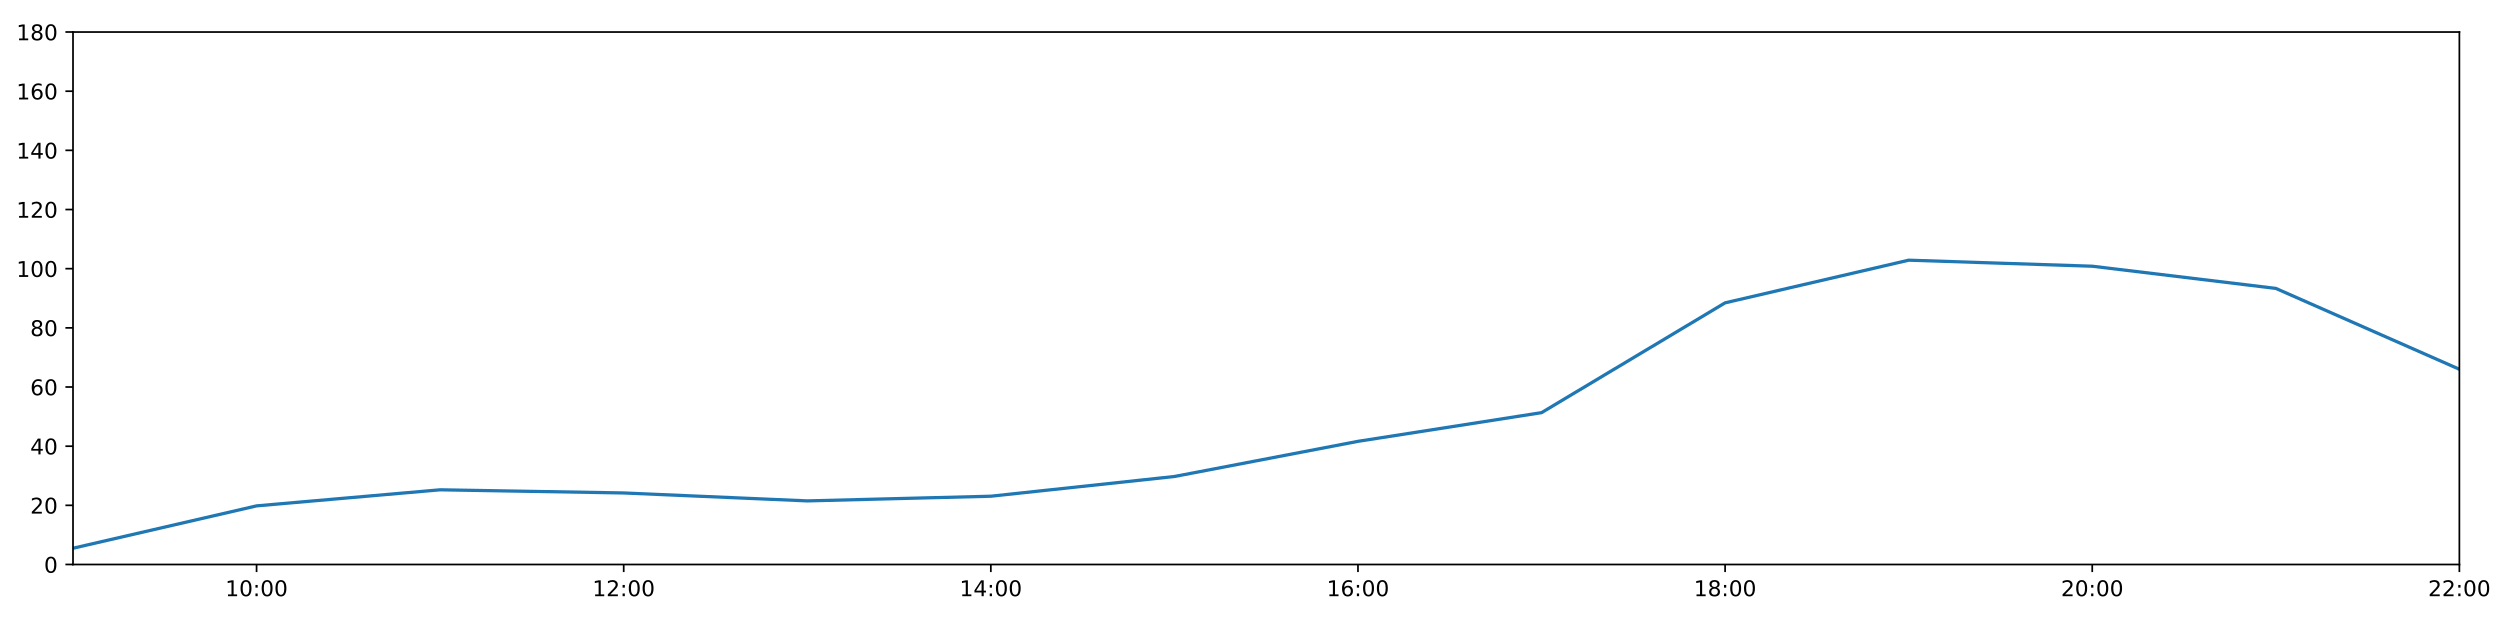
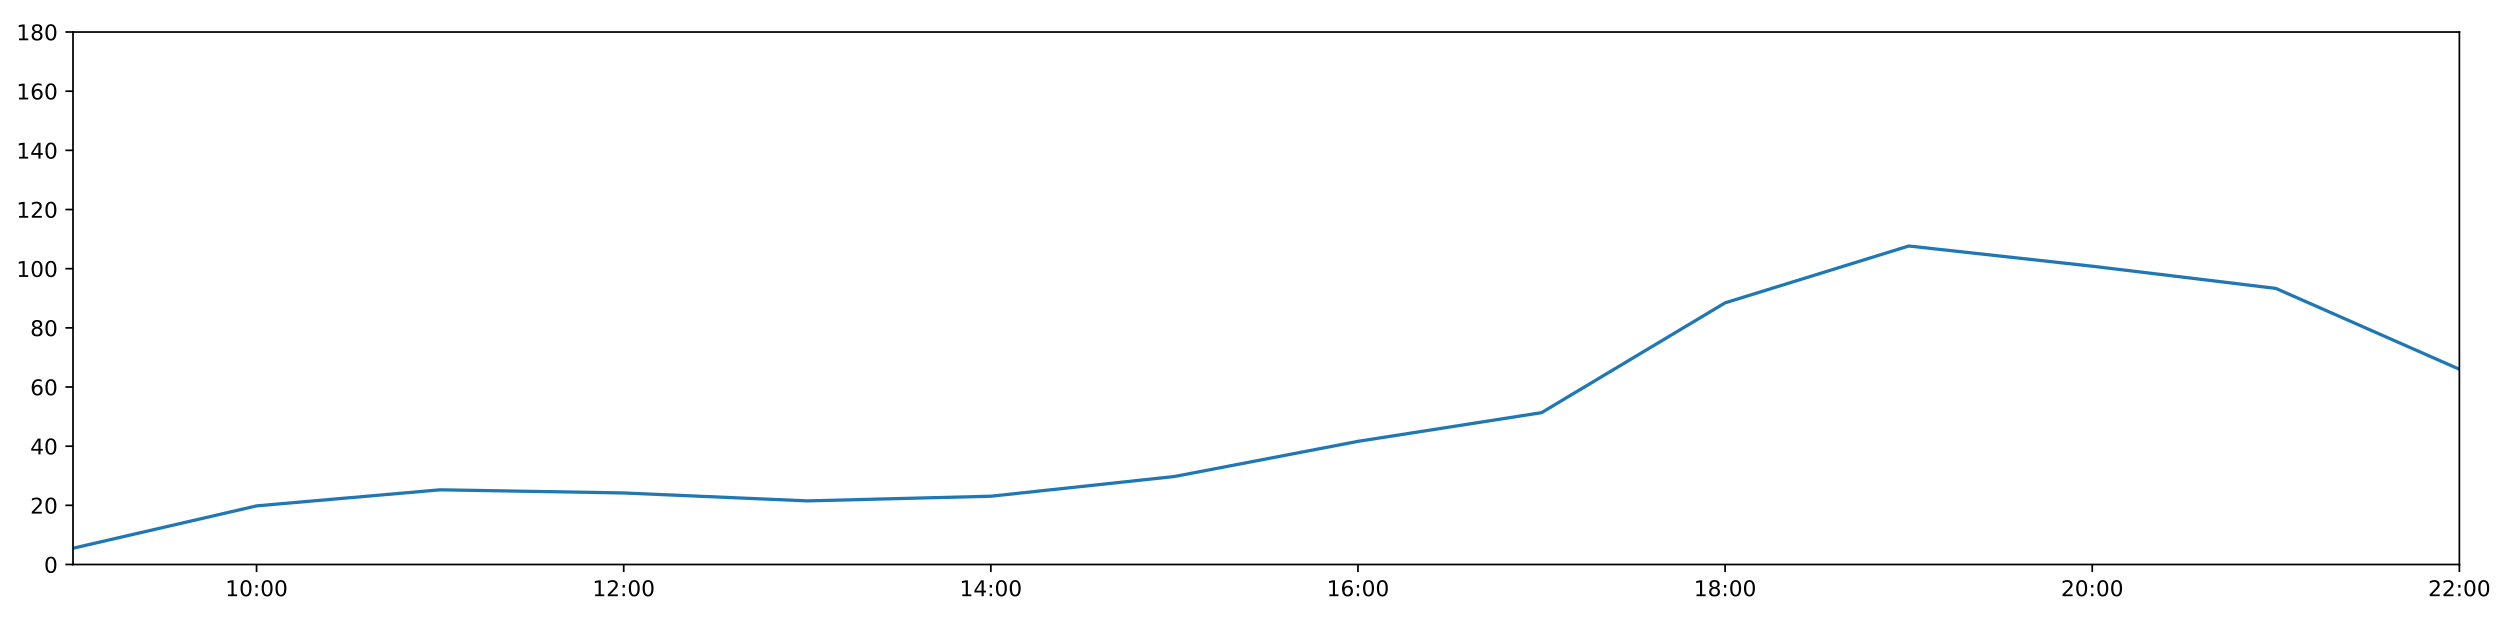
<svg xmlns="http://www.w3.org/2000/svg" xmlns:xlink="http://www.w3.org/1999/xlink" height="288pt" version="1.1" viewBox="0 0 1152 288" width="1152pt">
  <defs>
    <style type="text/css">
*{stroke-linecap:butt;stroke-linejoin:round;}
  </style>
  </defs>
  <g id="figure_1">
    <g id="patch_1">
      <path d="M 0 288  L 1152 288  L 1152 0  L 0 0  z " style="fill:#ffffff;" />
    </g>
    <g id="axes_1">
      <g id="patch_2">
        <path d="M 33.64 260.12  L 1133.28 260.12  L 1133.28 14.76  L 33.64 14.76  z " style="fill:#ffffff;" />
      </g>
      <g id="matplotlib.axis_1">
        <g id="xtick_1">
          <g id="line2d_1">
            <defs>
-               <path d="M 0 0  L 0 3.5  " id="m737b109c23" style="stroke:#000000;stroke-width:0.8;" />
-             </defs>
-             <g>
-               <use style="stroke:#000000;stroke-width:0.8;" x="118.228" xlink:href="#m737b109c23" y="260.12" />
+               <path d="M 0 0  L 0 3.5  " id="mcab4bc442f" style="stroke:#000000;stroke-width:0.8;" />
+             </defs>
+             <g>
+               <use style="stroke:#000000;stroke-width:0.8;" x="118.228" xlink:href="#mcab4bc442f" y="260.12" />
            </g>
          </g>
          <g id="text_1">
            <defs>
              <path d="M 12.406 8.297  L 28.516 8.297  L 28.516 63.922  L 10.984 60.406  L 10.984 69.391  L 28.422 72.906  L 38.281 72.906  L 38.281 8.297  L 54.391 8.297  L 54.391 0  L 12.406 0  z " id="DejaVuSans-49" />
              <path d="M 31.781 66.406  Q 24.172 66.406 20.328 58.906  Q 16.5 51.422 16.5 36.375  Q 16.5 21.391 20.328 13.891  Q 24.172 6.391 31.781 6.391  Q 39.453 6.391 43.281 13.891  Q 47.125 21.391 47.125 36.375  Q 47.125 51.422 43.281 58.906  Q 39.453 66.406 31.781 66.406  z M 31.781 74.219  Q 44.047 74.219 50.516 64.516  Q 56.984 54.828 56.984 36.375  Q 56.984 17.969 50.516 8.266  Q 44.047 -1.422 31.781 -1.422  Q 19.531 -1.422 13.062 8.266  Q 6.594 17.969 6.594 36.375  Q 6.594 54.828 13.062 64.516  Q 19.531 74.219 31.781 74.219  z " id="DejaVuSans-48" />
              <path d="M 11.719 12.406  L 22.016 12.406  L 22.016 0  L 11.719 0  z M 11.719 51.703  L 22.016 51.703  L 22.016 39.312  L 11.719 39.312  z " id="DejaVuSans-58" />
            </defs>
            <g transform="translate(103.8183 274.7184)scale(0.1 -0.1)">
              <use xlink:href="#DejaVuSans-49" />
              <use x="63.623" xlink:href="#DejaVuSans-48" />
              <use x="127.246" xlink:href="#DejaVuSans-58" />
              <use x="160.938" xlink:href="#DejaVuSans-48" />
              <use x="224.561" xlink:href="#DejaVuSans-48" />
            </g>
          </g>
        </g>
        <g id="xtick_2">
          <g id="line2d_2">
            <g>
-               <use style="stroke:#000000;stroke-width:0.8;" x="287.403" xlink:href="#m737b109c23" y="260.12" />
+               <use style="stroke:#000000;stroke-width:0.8;" x="287.403" xlink:href="#mcab4bc442f" y="260.12" />
            </g>
          </g>
          <g id="text_2">
            <defs>
              <path d="M 19.188 8.297  L 53.609 8.297  L 53.609 0  L 7.328 0  L 7.328 8.297  Q 12.938 14.109 22.625 23.891  Q 32.328 33.688 34.812 36.531  Q 39.547 41.844 41.422 45.531  Q 43.312 49.219 43.312 52.781  Q 43.312 58.594 39.234 62.25  Q 35.156 65.922 28.609 65.922  Q 23.969 65.922 18.812 64.312  Q 13.672 62.703 7.812 59.422  L 7.812 69.391  Q 13.766 71.781 18.938 73  Q 24.125 74.219 28.422 74.219  Q 39.75 74.219 46.484 68.547  Q 53.219 62.891 53.219 53.422  Q 53.219 48.922 51.531 44.891  Q 49.859 40.875 45.406 35.406  Q 44.188 33.984 37.641 27.219  Q 31.109 20.453 19.188 8.297  z " id="DejaVuSans-50" />
            </defs>
            <g transform="translate(272.9937 274.7184)scale(0.1 -0.1)">
              <use xlink:href="#DejaVuSans-49" />
              <use x="63.623" xlink:href="#DejaVuSans-50" />
              <use x="127.246" xlink:href="#DejaVuSans-58" />
              <use x="160.938" xlink:href="#DejaVuSans-48" />
              <use x="224.561" xlink:href="#DejaVuSans-48" />
            </g>
          </g>
        </g>
        <g id="xtick_3">
          <g id="line2d_3">
            <g>
-               <use style="stroke:#000000;stroke-width:0.8;" x="456.578" xlink:href="#m737b109c23" y="260.12" />
+               <use style="stroke:#000000;stroke-width:0.8;" x="456.578" xlink:href="#mcab4bc442f" y="260.12" />
            </g>
          </g>
          <g id="text_3">
            <defs>
              <path d="M 37.797 64.312  L 12.891 25.391  L 37.797 25.391  z M 35.203 72.906  L 47.609 72.906  L 47.609 25.391  L 58.016 25.391  L 58.016 17.188  L 47.609 17.188  L 47.609 0  L 37.797 0  L 37.797 17.188  L 4.891 17.188  L 4.891 26.703  z " id="DejaVuSans-52" />
            </defs>
            <g transform="translate(442.1691 274.7184)scale(0.1 -0.1)">
              <use xlink:href="#DejaVuSans-49" />
              <use x="63.623" xlink:href="#DejaVuSans-52" />
              <use x="127.246" xlink:href="#DejaVuSans-58" />
              <use x="160.938" xlink:href="#DejaVuSans-48" />
              <use x="224.561" xlink:href="#DejaVuSans-48" />
            </g>
          </g>
        </g>
        <g id="xtick_4">
          <g id="line2d_4">
            <g>
-               <use style="stroke:#000000;stroke-width:0.8;" x="625.754" xlink:href="#m737b109c23" y="260.12" />
+               <use style="stroke:#000000;stroke-width:0.8;" x="625.754" xlink:href="#mcab4bc442f" y="260.12" />
            </g>
          </g>
          <g id="text_4">
            <defs>
              <path d="M 33.016 40.375  Q 26.375 40.375 22.484 35.828  Q 18.609 31.297 18.609 23.391  Q 18.609 15.531 22.484 10.953  Q 26.375 6.391 33.016 6.391  Q 39.656 6.391 43.531 10.953  Q 47.406 15.531 47.406 23.391  Q 47.406 31.297 43.531 35.828  Q 39.656 40.375 33.016 40.375  z M 52.594 71.297  L 52.594 62.312  Q 48.875 64.062 45.094 64.984  Q 41.312 65.922 37.594 65.922  Q 27.828 65.922 22.672 59.328  Q 17.531 52.734 16.797 39.406  Q 19.672 43.656 24.016 45.922  Q 28.375 48.188 33.594 48.188  Q 44.578 48.188 50.953 41.516  Q 57.328 34.859 57.328 23.391  Q 57.328 12.156 50.688 5.359  Q 44.047 -1.422 33.016 -1.422  Q 20.359 -1.422 13.672 8.266  Q 6.984 17.969 6.984 36.375  Q 6.984 53.656 15.188 63.938  Q 23.391 74.219 37.203 74.219  Q 40.922 74.219 44.703 73.484  Q 48.484 72.75 52.594 71.297  z " id="DejaVuSans-54" />
            </defs>
            <g transform="translate(611.3445 274.7184)scale(0.1 -0.1)">
              <use xlink:href="#DejaVuSans-49" />
              <use x="63.623" xlink:href="#DejaVuSans-54" />
              <use x="127.246" xlink:href="#DejaVuSans-58" />
              <use x="160.938" xlink:href="#DejaVuSans-48" />
              <use x="224.561" xlink:href="#DejaVuSans-48" />
            </g>
          </g>
        </g>
        <g id="xtick_5">
          <g id="line2d_5">
            <g>
-               <use style="stroke:#000000;stroke-width:0.8;" x="794.929" xlink:href="#m737b109c23" y="260.12" />
+               <use style="stroke:#000000;stroke-width:0.8;" x="794.929" xlink:href="#mcab4bc442f" y="260.12" />
            </g>
          </g>
          <g id="text_5">
            <defs>
              <path d="M 31.781 34.625  Q 24.75 34.625 20.719 30.859  Q 16.703 27.094 16.703 20.516  Q 16.703 13.922 20.719 10.156  Q 24.75 6.391 31.781 6.391  Q 38.812 6.391 42.859 10.172  Q 46.922 13.969 46.922 20.516  Q 46.922 27.094 42.891 30.859  Q 38.875 34.625 31.781 34.625  z M 21.922 38.812  Q 15.578 40.375 12.031 44.719  Q 8.5 49.078 8.5 55.328  Q 8.5 64.062 14.719 69.141  Q 20.953 74.219 31.781 74.219  Q 42.672 74.219 48.875 69.141  Q 55.078 64.062 55.078 55.328  Q 55.078 49.078 51.531 44.719  Q 48 40.375 41.703 38.812  Q 48.828 37.156 52.797 32.312  Q 56.781 27.484 56.781 20.516  Q 56.781 9.906 50.312 4.234  Q 43.844 -1.422 31.781 -1.422  Q 19.734 -1.422 13.25 4.234  Q 6.781 9.906 6.781 20.516  Q 6.781 27.484 10.781 32.312  Q 14.797 37.156 21.922 38.812  z M 18.312 54.391  Q 18.312 48.734 21.844 45.562  Q 25.391 42.391 31.781 42.391  Q 38.141 42.391 41.719 45.562  Q 45.312 48.734 45.312 54.391  Q 45.312 60.062 41.719 63.234  Q 38.141 66.406 31.781 66.406  Q 25.391 66.406 21.844 63.234  Q 18.312 60.062 18.312 54.391  z " id="DejaVuSans-56" />
            </defs>
            <g transform="translate(780.5199 274.7184)scale(0.1 -0.1)">
              <use xlink:href="#DejaVuSans-49" />
              <use x="63.623" xlink:href="#DejaVuSans-56" />
              <use x="127.246" xlink:href="#DejaVuSans-58" />
              <use x="160.938" xlink:href="#DejaVuSans-48" />
              <use x="224.561" xlink:href="#DejaVuSans-48" />
            </g>
          </g>
        </g>
        <g id="xtick_6">
          <g id="line2d_6">
            <g>
-               <use style="stroke:#000000;stroke-width:0.8;" x="964.105" xlink:href="#m737b109c23" y="260.12" />
+               <use style="stroke:#000000;stroke-width:0.8;" x="964.105" xlink:href="#mcab4bc442f" y="260.12" />
            </g>
          </g>
          <g id="text_6">
            <g transform="translate(949.6952 274.7184)scale(0.1 -0.1)">
              <use xlink:href="#DejaVuSans-50" />
              <use x="63.623" xlink:href="#DejaVuSans-48" />
              <use x="127.246" xlink:href="#DejaVuSans-58" />
              <use x="160.938" xlink:href="#DejaVuSans-48" />
              <use x="224.561" xlink:href="#DejaVuSans-48" />
            </g>
          </g>
        </g>
        <g id="xtick_7">
          <g id="line2d_7">
            <g>
-               <use style="stroke:#000000;stroke-width:0.8;" x="1133.28" xlink:href="#m737b109c23" y="260.12" />
+               <use style="stroke:#000000;stroke-width:0.8;" x="1133.28" xlink:href="#mcab4bc442f" y="260.12" />
            </g>
          </g>
          <g id="text_7">
            <g transform="translate(1118.871 274.7184)scale(0.1 -0.1)">
              <use xlink:href="#DejaVuSans-50" />
              <use x="63.623" xlink:href="#DejaVuSans-50" />
              <use x="127.246" xlink:href="#DejaVuSans-58" />
              <use x="160.938" xlink:href="#DejaVuSans-48" />
              <use x="224.561" xlink:href="#DejaVuSans-48" />
            </g>
          </g>
        </g>
      </g>
      <g id="matplotlib.axis_2">
        <g id="ytick_1">
          <g id="line2d_8">
            <defs>
-               <path d="M 0 0  L -3.5 0  " id="ma6351d296f" style="stroke:#000000;stroke-width:0.8;" />
-             </defs>
-             <g>
-               <use style="stroke:#000000;stroke-width:0.8;" x="33.64" xlink:href="#ma6351d296f" y="260.12" />
+               <path d="M 0 0  L -3.5 0  " id="m809aa422e3" style="stroke:#000000;stroke-width:0.8;" />
+             </defs>
+             <g>
+               <use style="stroke:#000000;stroke-width:0.8;" x="33.64" xlink:href="#m809aa422e3" y="260.12" />
            </g>
          </g>
          <g id="text_8">
            <g transform="translate(20.2775 263.9192)scale(0.1 -0.1)">
              <use xlink:href="#DejaVuSans-48" />
            </g>
          </g>
        </g>
        <g id="ytick_2">
          <g id="line2d_9">
            <g>
-               <use style="stroke:#000000;stroke-width:0.8;" x="33.64" xlink:href="#ma6351d296f" y="232.858" />
+               <use style="stroke:#000000;stroke-width:0.8;" x="33.64" xlink:href="#m809aa422e3" y="232.858" />
            </g>
          </g>
          <g id="text_9">
            <g transform="translate(13.915 236.657)scale(0.1 -0.1)">
              <use xlink:href="#DejaVuSans-50" />
              <use x="63.623" xlink:href="#DejaVuSans-48" />
            </g>
          </g>
        </g>
        <g id="ytick_3">
          <g id="line2d_10">
            <g>
-               <use style="stroke:#000000;stroke-width:0.8;" x="33.64" xlink:href="#ma6351d296f" y="205.596" />
+               <use style="stroke:#000000;stroke-width:0.8;" x="33.64" xlink:href="#m809aa422e3" y="205.596" />
            </g>
          </g>
          <g id="text_10">
            <g transform="translate(13.915 209.3948)scale(0.1 -0.1)">
              <use xlink:href="#DejaVuSans-52" />
              <use x="63.623" xlink:href="#DejaVuSans-48" />
            </g>
          </g>
        </g>
        <g id="ytick_4">
          <g id="line2d_11">
            <g>
-               <use style="stroke:#000000;stroke-width:0.8;" x="33.64" xlink:href="#ma6351d296f" y="178.333" />
+               <use style="stroke:#000000;stroke-width:0.8;" x="33.64" xlink:href="#m809aa422e3" y="178.333" />
            </g>
          </g>
          <g id="text_11">
            <g transform="translate(13.915 182.1326)scale(0.1 -0.1)">
              <use xlink:href="#DejaVuSans-54" />
              <use x="63.623" xlink:href="#DejaVuSans-48" />
            </g>
          </g>
        </g>
        <g id="ytick_5">
          <g id="line2d_12">
            <g>
-               <use style="stroke:#000000;stroke-width:0.8;" x="33.64" xlink:href="#ma6351d296f" y="151.071" />
+               <use style="stroke:#000000;stroke-width:0.8;" x="33.64" xlink:href="#m809aa422e3" y="151.071" />
            </g>
          </g>
          <g id="text_12">
            <g transform="translate(13.915 154.8703)scale(0.1 -0.1)">
              <use xlink:href="#DejaVuSans-56" />
              <use x="63.623" xlink:href="#DejaVuSans-48" />
            </g>
          </g>
        </g>
        <g id="ytick_6">
          <g id="line2d_13">
            <g>
-               <use style="stroke:#000000;stroke-width:0.8;" x="33.64" xlink:href="#ma6351d296f" y="123.809" />
+               <use style="stroke:#000000;stroke-width:0.8;" x="33.64" xlink:href="#m809aa422e3" y="123.809" />
            </g>
          </g>
          <g id="text_13">
            <g transform="translate(7.5525 127.6081)scale(0.1 -0.1)">
              <use xlink:href="#DejaVuSans-49" />
              <use x="63.623" xlink:href="#DejaVuSans-48" />
              <use x="127.246" xlink:href="#DejaVuSans-48" />
            </g>
          </g>
        </g>
        <g id="ytick_7">
          <g id="line2d_14">
            <g>
-               <use style="stroke:#000000;stroke-width:0.8;" x="33.64" xlink:href="#ma6351d296f" y="96.547" />
+               <use style="stroke:#000000;stroke-width:0.8;" x="33.64" xlink:href="#m809aa422e3" y="96.547" />
            </g>
          </g>
          <g id="text_14">
            <g transform="translate(7.5525 100.3459)scale(0.1 -0.1)">
              <use xlink:href="#DejaVuSans-49" />
              <use x="63.623" xlink:href="#DejaVuSans-50" />
              <use x="127.246" xlink:href="#DejaVuSans-48" />
            </g>
          </g>
        </g>
        <g id="ytick_8">
          <g id="line2d_15">
            <g>
-               <use style="stroke:#000000;stroke-width:0.8;" x="33.64" xlink:href="#ma6351d296f" y="69.284" />
+               <use style="stroke:#000000;stroke-width:0.8;" x="33.64" xlink:href="#m809aa422e3" y="69.284" />
            </g>
          </g>
          <g id="text_15">
            <g transform="translate(7.5525 73.08366)scale(0.1 -0.1)">
              <use xlink:href="#DejaVuSans-49" />
              <use x="63.623" xlink:href="#DejaVuSans-52" />
              <use x="127.246" xlink:href="#DejaVuSans-48" />
            </g>
          </g>
        </g>
        <g id="ytick_9">
          <g id="line2d_16">
            <g>
-               <use style="stroke:#000000;stroke-width:0.8;" x="33.64" xlink:href="#ma6351d296f" y="42.022" />
+               <use style="stroke:#000000;stroke-width:0.8;" x="33.64" xlink:href="#m809aa422e3" y="42.022" />
            </g>
          </g>
          <g id="text_16">
            <g transform="translate(7.5525 45.82144)scale(0.1 -0.1)">
              <use xlink:href="#DejaVuSans-49" />
              <use x="63.623" xlink:href="#DejaVuSans-54" />
              <use x="127.246" xlink:href="#DejaVuSans-48" />
            </g>
          </g>
        </g>
        <g id="ytick_10">
          <g id="line2d_17">
            <g>
-               <use style="stroke:#000000;stroke-width:0.8;" x="33.64" xlink:href="#ma6351d296f" y="14.76" />
+               <use style="stroke:#000000;stroke-width:0.8;" x="33.64" xlink:href="#m809aa422e3" y="14.76" />
            </g>
          </g>
          <g id="text_17">
            <g transform="translate(7.5525 18.55922)scale(0.1 -0.1)">
              <use xlink:href="#DejaVuSans-49" />
              <use x="63.623" xlink:href="#DejaVuSans-56" />
              <use x="127.246" xlink:href="#DejaVuSans-48" />
            </g>
          </g>
        </g>
      </g>
      <g id="line2d_18">
-         <path clip-path="url(#pa127bcdac2)" d="M 33.64 252.623  L 118.228 233.106  L 202.815 225.701  L 287.403 227.157  L 371.991 230.813  L 456.578 228.655  L 541.166 219.567  L 625.754 203.365  L 710.342 190.147  L 794.929 139.547  L 879.517 119.89  L 964.105 122.673  L 1048.692 132.896  L 1133.28 170.155  " style="fill:none;stroke:#1f77b4;stroke-linecap:square;stroke-width:1.5;" />
+         <path clip-path="url(#p4b0d490eec)" d="M 33.64 252.623  L 118.228 233.106  L 202.815 225.701  L 287.403 227.157  L 371.991 230.813  L 456.578 228.655  L 541.166 219.567  L 625.754 203.365  L 710.342 190.147  L 794.929 139.547  L 879.517 113.358  L 964.105 122.673  L 1048.692 132.896  L 1133.28 170.155  " style="fill:none;stroke:#1f77b4;stroke-linecap:square;stroke-width:1.5;" />
      </g>
      <g id="patch_3">
        <path d="M 33.64 260.12  L 33.64 14.76  " style="fill:none;stroke:#000000;stroke-linecap:square;stroke-linejoin:miter;stroke-width:0.8;" />
      </g>
      <g id="patch_4">
        <path d="M 1133.28 260.12  L 1133.28 14.76  " style="fill:none;stroke:#000000;stroke-linecap:square;stroke-linejoin:miter;stroke-width:0.8;" />
      </g>
      <g id="patch_5">
        <path d="M 33.64 260.12  L 1133.28 260.12  " style="fill:none;stroke:#000000;stroke-linecap:square;stroke-linejoin:miter;stroke-width:0.8;" />
      </g>
      <g id="patch_6">
        <path d="M 33.64 14.76  L 1133.28 14.76  " style="fill:none;stroke:#000000;stroke-linecap:square;stroke-linejoin:miter;stroke-width:0.8;" />
      </g>
    </g>
  </g>
  <defs>
-     <clipPath id="pa127bcdac2">
+     <clipPath id="p4b0d490eec">
      <rect height="245.36" width="1099.64" x="33.64" y="14.76" />
    </clipPath>
  </defs>
</svg>
